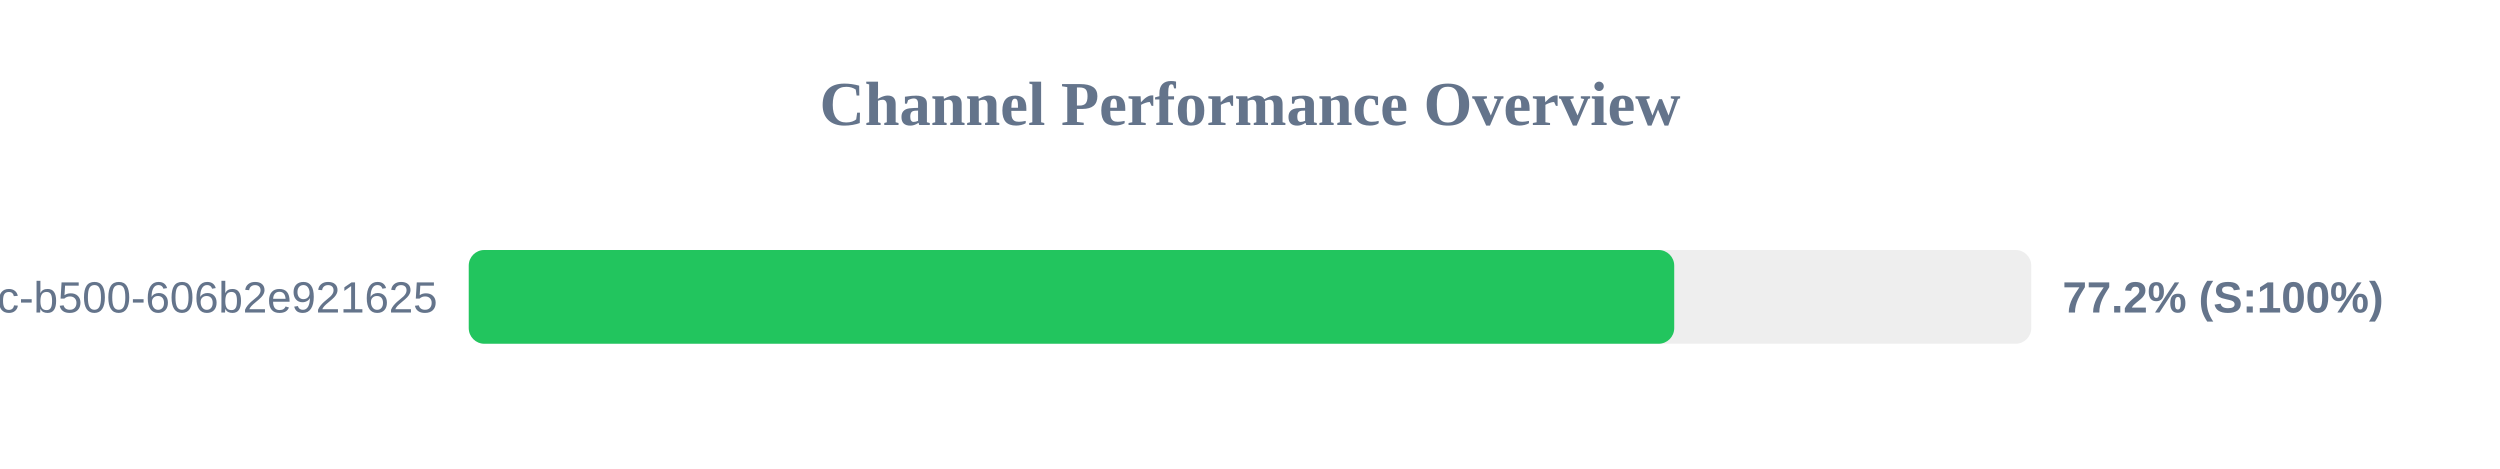
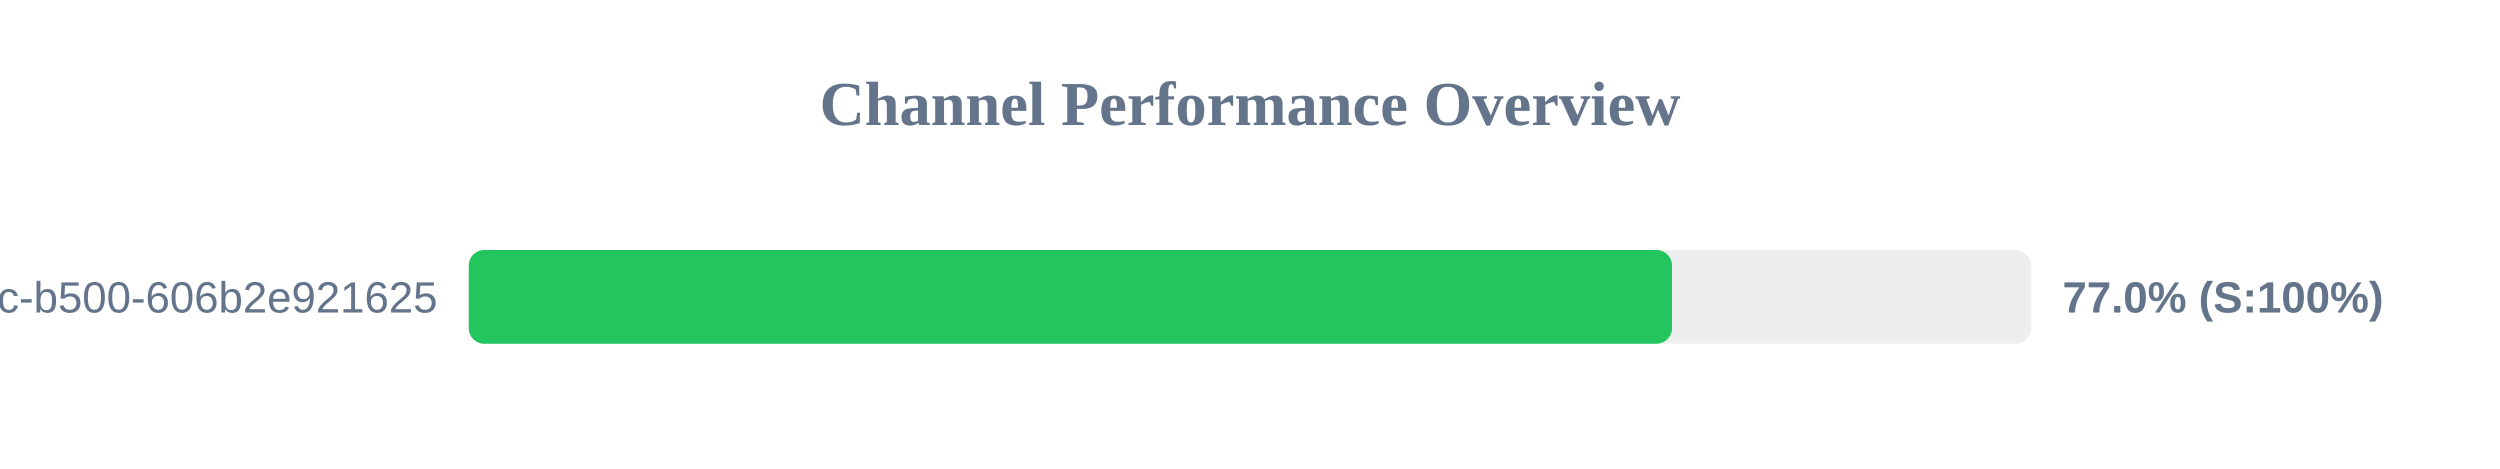
<svg xmlns="http://www.w3.org/2000/svg" width="800" height="150" version="1.1">
  <style>
        .row { font: 14px Arial; fill: #64748b; }
        .score { font: bold 14px Arial; fill: #64748b; }
    </style>
  <text x="400" y="40" text-anchor="middle" font-size="20px" font-weight="bold" fill="#64748b">Channel Performance Overview</text>
  <rect x="150" y="80" width="500" height="30" fill="#eee" rx="5" />
-   <rect x="150" y="80" width="385.75" height="30" fill="#22c55e" rx="5" />
+   <rect x="150" y="80" width="385.05" height="30" fill="#22c55e" rx="5" />
  <text x="140" y="100" text-anchor="end" class="row">?uuid=f901861b-6491-450c-b500-606b2e921625</text>
-   <text x="660" y="100" text-anchor="start" class="score">77.2% (S:100%)</text>
+   <text x="660" y="100" text-anchor="start" class="score">77.0% (S:100%)</text>
</svg>
